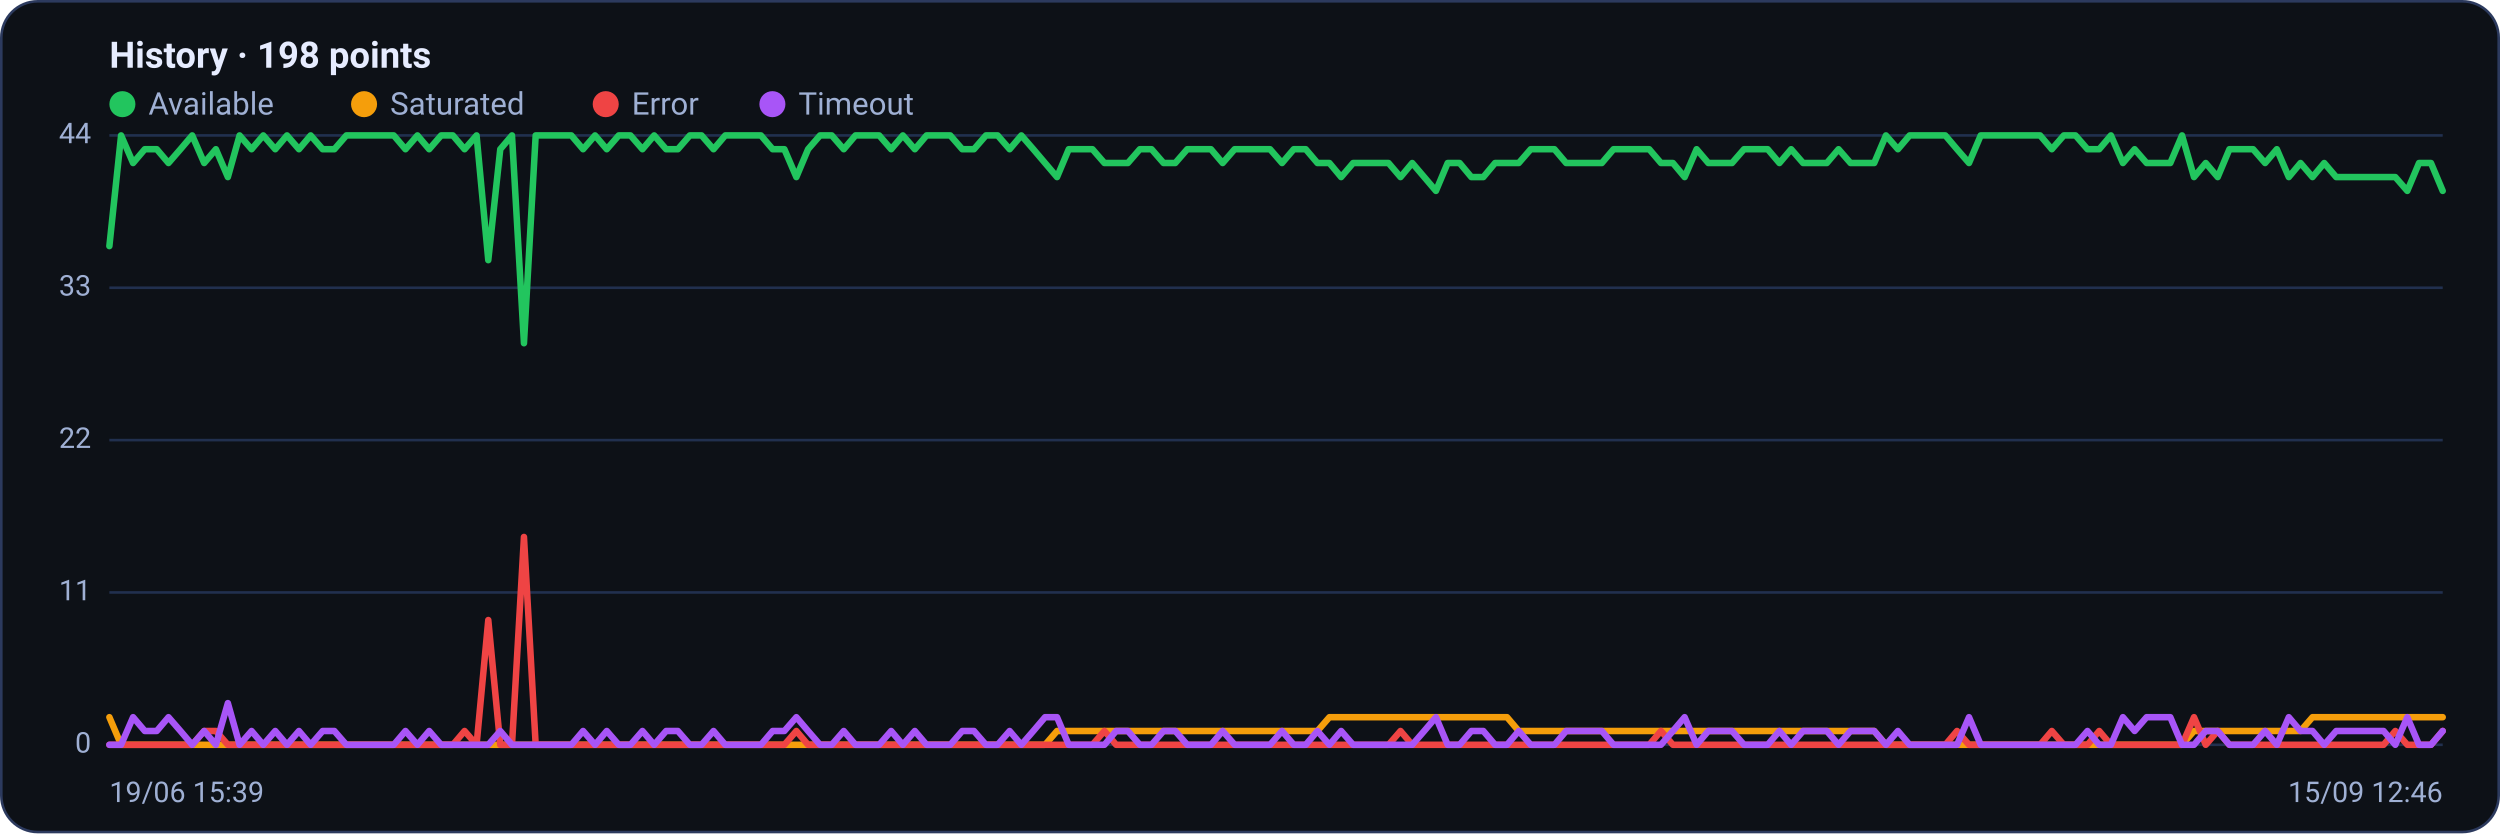
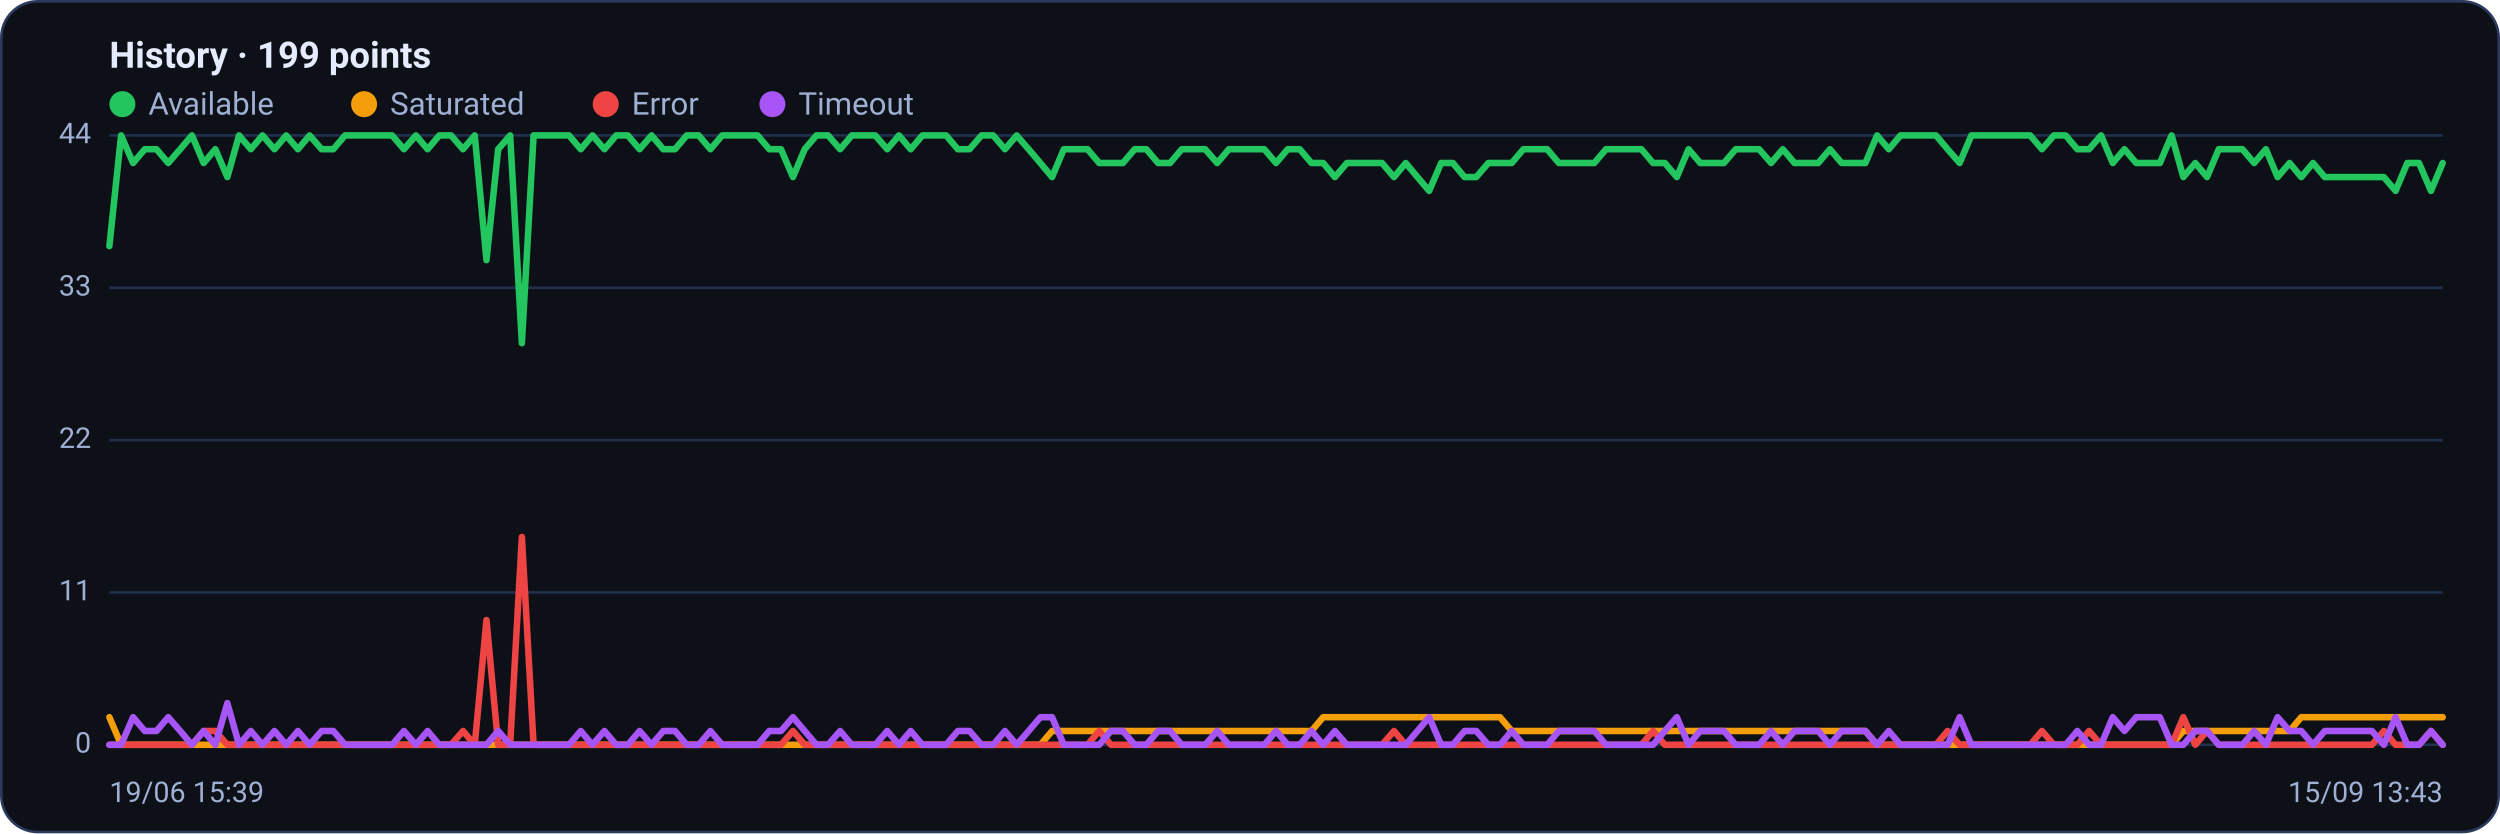
<svg xmlns="http://www.w3.org/2000/svg" viewBox="0 0 960 320" width="960" height="320" font-family="Segoe UI, system-ui, -apple-system, Roboto, Helvetica, Arial, sans-serif" role="img" aria-label="Availability history per region">
  <rect x="0.5" y="0.5" width="959" height="319" rx="14" fill="#0d1117" stroke="#2c3a5e" />
-   <text x="42" y="26" font-size="14" font-weight="600" fill="#e6ecff">History · 198 points</text>
+   <text x="42" y="26" font-size="14" font-weight="600" fill="#e6ecff">History · 199 points</text>
  <circle cx="47" cy="40" r="5" fill="#22c55e" />
  <text x="57" y="44" font-size="12" fill="#9fb0d4">Available</text>
  <circle cx="139.8" cy="40" r="5" fill="#f59e0b" />
  <text x="149.8" y="44" font-size="12" fill="#9fb0d4">Saturated</text>
  <circle cx="232.6" cy="40" r="5" fill="#ef4444" />
  <text x="242.6" y="44" font-size="12" fill="#9fb0d4">Error</text>
  <circle cx="296.6" cy="40" r="5" fill="#a855f7" />
  <text x="306.6" y="44" font-size="12" fill="#9fb0d4">Timeout</text>
  <line x1="42" y1="286.0" x2="938" y2="286.0" stroke="#21304f" stroke-width="1" />
  <text x="35" y="289.0" text-anchor="end" font-size="11" fill="#9fb0d4">0</text>
  <line x1="42" y1="227.5" x2="938" y2="227.5" stroke="#21304f" stroke-width="1" />
  <text x="35" y="230.5" text-anchor="end" font-size="11" fill="#9fb0d4">11</text>
  <line x1="42" y1="169.0" x2="938" y2="169.0" stroke="#21304f" stroke-width="1" />
  <text x="35" y="172.0" text-anchor="end" font-size="11" fill="#9fb0d4">22</text>
  <line x1="42" y1="110.5" x2="938" y2="110.5" stroke="#21304f" stroke-width="1" />
  <text x="35" y="113.5" text-anchor="end" font-size="11" fill="#9fb0d4">33</text>
  <line x1="42" y1="52.0" x2="938" y2="52.0" stroke="#21304f" stroke-width="1" />
  <text x="35" y="55.0" text-anchor="end" font-size="11" fill="#9fb0d4">44</text>
-   <polyline fill="none" stroke="#22c55e" stroke-width="2.5" stroke-linejoin="round" stroke-linecap="round" points="42.0,94.5 46.5,52.0 51.1,62.6 55.6,57.3 60.2,57.3 64.7,62.6 69.3,57.3 73.8,52.0 78.4,62.6 82.9,57.3 87.5,68.0 92.0,52.0 96.6,57.3 101.1,52.0 105.7,57.3 110.2,52.0 114.8,57.3 119.3,52.0 123.9,57.3 128.4,57.3 133.0,52.0 137.5,52.0 142.1,52.0 146.6,52.0 151.2,52.0 155.7,57.3 160.3,52.0 164.8,57.3 169.4,52.0 173.9,52.0 178.4,57.3 183.0,52.0 187.5,99.9 192.1,57.3 196.6,52.0 201.2,131.8 205.7,52.0 210.3,52.0 214.8,52.0 219.4,52.0 223.9,57.3 228.5,52.0 233.0,57.3 237.6,52.0 242.1,52.0 246.7,57.3 251.2,52.0 255.8,57.3 260.3,57.3 264.9,52.0 269.4,52.0 274.0,57.3 278.5,52.0 283.1,52.0 287.6,52.0 292.2,52.0 296.7,57.3 301.2,57.3 305.8,68.0 310.3,57.3 314.9,52.0 319.4,52.0 324.0,57.3 328.5,52.0 333.1,52.0 337.6,52.0 342.2,57.3 346.7,52.0 351.3,57.3 355.8,52.0 360.4,52.0 364.9,52.0 369.5,57.3 374.0,57.3 378.6,52.0 383.1,52.0 387.7,57.3 392.2,52.0 396.8,57.3 401.3,62.6 405.9,68.0 410.4,57.3 415.0,57.3 419.5,57.3 424.1,62.6 428.6,62.6 433.1,62.6 437.7,57.3 442.2,57.3 446.8,62.6 451.3,62.6 455.9,57.3 460.4,57.3 465.0,57.3 469.5,62.6 474.1,57.3 478.6,57.3 483.2,57.3 487.7,57.3 492.3,62.6 496.8,57.3 501.4,57.3 505.9,62.6 510.5,62.6 515.0,68.0 519.6,62.6 524.1,62.6 528.7,62.6 533.2,62.6 537.8,68.0 542.3,62.6 546.9,68.0 551.4,73.3 555.9,62.6 560.5,62.6 565.0,68.0 569.6,68.0 574.1,62.6 578.7,62.6 583.2,62.6 587.8,57.3 592.3,57.3 596.9,57.3 601.4,62.6 606.0,62.6 610.5,62.6 615.1,62.6 619.6,57.3 624.2,57.3 628.7,57.3 633.3,57.3 637.8,62.6 642.4,62.6 646.9,68.0 651.5,57.3 656.0,62.6 660.6,62.6 665.1,62.6 669.7,57.3 674.2,57.3 678.8,57.3 683.3,62.6 687.8,57.3 692.4,62.6 696.9,62.6 701.5,62.6 706.0,57.3 710.6,62.6 715.1,62.6 719.7,62.6 724.2,52.0 728.8,57.3 733.3,52.0 737.9,52.0 742.4,52.0 747.0,52.0 751.5,57.3 756.1,62.6 760.6,52.0 765.2,52.0 769.7,52.0 774.3,52.0 778.8,52.0 783.4,52.0 787.9,57.3 792.5,52.0 797.0,52.0 801.6,57.3 806.1,57.3 810.6,52.0 815.2,62.6 819.7,57.3 824.3,62.6 828.8,62.6 833.4,62.6 837.9,52.0 842.5,68.0 847.0,62.6 851.6,68.0 856.1,57.3 860.7,57.3 865.2,57.3 869.8,62.6 874.3,57.3 878.9,68.0 883.4,62.6 888.0,68.0 892.5,62.6 897.1,68.0 901.6,68.0 906.2,68.0 910.7,68.0 915.3,68.0 919.8,68.0 924.4,73.3 928.9,62.6 933.5,62.6 938.0,73.3" />
-   <polyline fill="none" stroke="#f59e0b" stroke-width="2.5" stroke-linejoin="round" stroke-linecap="round" points="42.0,275.4 46.5,286.0 51.1,286.0 55.6,286.0 60.2,286.0 64.7,286.0 69.3,286.0 73.8,286.0 78.4,286.0 82.9,286.0 87.5,286.0 92.0,286.0 96.6,286.0 101.1,286.0 105.7,286.0 110.2,286.0 114.8,286.0 119.3,286.0 123.9,286.0 128.4,286.0 133.0,286.0 137.5,286.0 142.1,286.0 146.6,286.0 151.2,286.0 155.7,286.0 160.3,286.0 164.8,286.0 169.4,286.0 173.9,286.0 178.4,286.0 183.0,286.0 187.5,286.0 192.1,286.0 196.6,286.0 201.2,286.0 205.7,286.0 210.3,286.0 214.8,286.0 219.4,286.0 223.9,286.0 228.5,286.0 233.0,286.0 237.6,286.0 242.1,286.0 246.7,286.0 251.2,286.0 255.8,286.0 260.3,286.0 264.9,286.0 269.4,286.0 274.0,286.0 278.5,286.0 283.1,286.0 287.6,286.0 292.2,286.0 296.7,286.0 301.2,286.0 305.8,286.0 310.3,286.0 314.9,286.0 319.4,286.0 324.0,286.0 328.5,286.0 333.1,286.0 337.6,286.0 342.2,286.0 346.7,286.0 351.3,286.0 355.8,286.0 360.4,286.0 364.9,286.0 369.5,286.0 374.0,286.0 378.6,286.0 383.1,286.0 387.7,286.0 392.2,286.0 396.8,286.0 401.3,286.0 405.9,280.7 410.4,280.7 415.0,280.7 419.5,280.7 424.1,280.7 428.6,280.7 433.1,280.7 437.7,280.7 442.2,280.7 446.8,280.7 451.3,280.7 455.9,280.7 460.4,280.7 465.0,280.7 469.5,280.7 474.1,280.7 478.6,280.7 483.2,280.7 487.7,280.7 492.3,280.7 496.8,280.7 501.4,280.7 505.9,280.7 510.5,275.4 515.0,275.4 519.6,275.4 524.1,275.4 528.7,275.4 533.2,275.4 537.8,275.4 542.3,275.4 546.9,275.4 551.4,275.4 555.9,275.4 560.5,275.4 565.0,275.4 569.6,275.4 574.1,275.4 578.7,275.4 583.2,280.7 587.8,280.7 592.3,280.7 596.9,280.7 601.4,280.7 606.0,280.7 610.5,280.7 615.1,280.7 619.6,280.7 624.2,280.7 628.7,280.7 633.3,280.7 637.8,280.7 642.4,280.7 646.9,280.7 651.5,280.7 656.0,280.7 660.6,280.7 665.1,280.7 669.7,280.7 674.2,280.7 678.8,280.7 683.3,280.7 687.8,280.7 692.4,280.7 696.9,280.7 701.5,280.7 706.0,280.7 710.6,280.7 715.1,280.7 719.7,280.7 724.2,286.0 728.8,286.0 733.3,286.0 737.9,286.0 742.4,286.0 747.0,286.0 751.5,286.0 756.1,286.0 760.6,286.0 765.2,286.0 769.7,286.0 774.3,286.0 778.8,286.0 783.4,286.0 787.9,286.0 792.5,286.0 797.0,286.0 801.6,286.0 806.1,286.0 810.6,286.0 815.2,286.0 819.7,286.0 824.3,286.0 828.8,286.0 833.4,286.0 837.9,286.0 842.5,280.7 847.0,280.7 851.6,280.7 856.1,280.7 860.7,280.7 865.2,280.7 869.8,280.7 874.3,280.7 878.9,280.7 883.4,280.7 888.0,275.4 892.5,275.4 897.1,275.4 901.6,275.4 906.2,275.4 910.7,275.4 915.3,275.4 919.8,275.4 924.4,275.4 928.9,275.4 933.5,275.4 938.0,275.4" />
-   <polyline fill="none" stroke="#ef4444" stroke-width="2.5" stroke-linejoin="round" stroke-linecap="round" points="42.0,286.0 46.5,286.0 51.1,286.0 55.6,286.0 60.2,286.0 64.7,286.0 69.3,286.0 73.8,286.0 78.4,280.7 82.9,280.7 87.5,286.0 92.0,286.0 96.6,286.0 101.1,286.0 105.7,286.0 110.2,286.0 114.8,286.0 119.3,286.0 123.9,286.0 128.4,286.0 133.0,286.0 137.5,286.0 142.1,286.0 146.6,286.0 151.2,286.0 155.7,286.0 160.3,286.0 164.8,286.0 169.4,286.0 173.9,286.0 178.4,280.7 183.0,286.0 187.5,238.1 192.1,286.0 196.6,286.0 201.2,206.2 205.7,286.0 210.3,286.0 214.8,286.0 219.4,286.0 223.9,286.0 228.5,286.0 233.0,286.0 237.6,286.0 242.1,286.0 246.7,286.0 251.2,286.0 255.8,286.0 260.3,286.0 264.9,286.0 269.4,286.0 274.0,286.0 278.5,286.0 283.1,286.0 287.6,286.0 292.2,286.0 296.7,286.0 301.2,286.0 305.8,280.7 310.3,286.0 314.9,286.0 319.4,286.0 324.0,286.0 328.5,286.0 333.1,286.0 337.6,286.0 342.2,286.0 346.7,286.0 351.3,286.0 355.8,286.0 360.4,286.0 364.9,286.0 369.5,286.0 374.0,286.0 378.6,286.0 383.1,286.0 387.7,286.0 392.2,286.0 396.8,286.0 401.3,286.0 405.9,286.0 410.4,286.0 415.0,286.0 419.5,286.0 424.1,280.7 428.6,286.0 433.1,286.0 437.7,286.0 442.2,286.0 446.8,286.0 451.3,286.0 455.9,286.0 460.4,286.0 465.0,286.0 469.5,286.0 474.1,286.0 478.6,286.0 483.2,286.0 487.7,286.0 492.3,286.0 496.8,286.0 501.4,286.0 505.9,286.0 510.5,286.0 515.0,286.0 519.6,286.0 524.1,286.0 528.7,286.0 533.2,286.0 537.8,280.7 542.3,286.0 546.9,286.0 551.4,286.0 555.9,286.0 560.5,286.0 565.0,286.0 569.6,286.0 574.1,286.0 578.7,286.0 583.2,286.0 587.8,286.0 592.3,286.0 596.9,286.0 601.4,286.0 606.0,286.0 610.5,286.0 615.1,286.0 619.6,286.0 624.2,286.0 628.7,286.0 633.3,286.0 637.8,280.7 642.4,286.0 646.9,286.0 651.5,286.0 656.0,286.0 660.6,286.0 665.1,286.0 669.7,286.0 674.2,286.0 678.8,286.0 683.3,286.0 687.8,286.0 692.4,286.0 696.9,286.0 701.5,286.0 706.0,286.0 710.6,286.0 715.1,286.0 719.7,286.0 724.2,286.0 728.8,286.0 733.3,286.0 737.9,286.0 742.4,286.0 747.0,286.0 751.5,280.7 756.1,286.0 760.6,286.0 765.2,286.0 769.7,286.0 774.3,286.0 778.8,286.0 783.4,286.0 787.9,280.7 792.5,286.0 797.0,286.0 801.6,286.0 806.1,280.7 810.6,286.0 815.2,286.0 819.7,286.0 824.3,286.0 828.8,286.0 833.4,286.0 837.9,286.0 842.5,275.4 847.0,286.0 851.6,280.7 856.1,286.0 860.7,286.0 865.2,286.0 869.8,286.0 874.3,286.0 878.9,286.0 883.4,286.0 888.0,286.0 892.5,286.0 897.1,286.0 901.6,286.0 906.2,286.0 910.7,286.0 915.3,286.0 919.8,280.7 924.4,286.0 928.9,286.0 933.5,286.0 938.0,280.7" />
-   <polyline fill="none" stroke="#a855f7" stroke-width="2.5" stroke-linejoin="round" stroke-linecap="round" points="42.0,286.0 46.5,286.0 51.1,275.4 55.6,280.7 60.2,280.7 64.7,275.4 69.3,280.7 73.8,286.0 78.4,280.7 82.9,286.0 87.5,270.0 92.0,286.0 96.6,280.7 101.1,286.0 105.7,280.7 110.2,286.0 114.8,280.7 119.3,286.0 123.9,280.7 128.4,280.7 133.0,286.0 137.5,286.0 142.1,286.0 146.6,286.0 151.2,286.0 155.7,280.7 160.3,286.0 164.8,280.7 169.4,286.0 173.9,286.0 178.4,286.0 183.0,286.0 187.5,286.0 192.1,280.7 196.6,286.0 201.2,286.0 205.7,286.0 210.3,286.0 214.8,286.0 219.4,286.0 223.9,280.7 228.5,286.0 233.0,280.7 237.6,286.0 242.1,286.0 246.7,280.7 251.2,286.0 255.8,280.7 260.3,280.7 264.9,286.0 269.4,286.0 274.0,280.7 278.5,286.0 283.1,286.0 287.6,286.0 292.2,286.0 296.7,280.7 301.2,280.7 305.8,275.4 310.3,280.7 314.9,286.0 319.4,286.0 324.0,280.7 328.5,286.0 333.1,286.0 337.6,286.0 342.2,280.7 346.7,286.0 351.3,280.7 355.8,286.0 360.4,286.0 364.9,286.0 369.5,280.7 374.0,280.7 378.6,286.0 383.1,286.0 387.7,280.7 392.2,286.0 396.8,280.7 401.3,275.4 405.9,275.4 410.4,286.0 415.0,286.0 419.5,286.0 424.1,286.0 428.6,280.7 433.1,280.7 437.7,286.0 442.2,286.0 446.8,280.7 451.3,280.7 455.9,286.0 460.4,286.0 465.0,286.0 469.5,280.7 474.1,286.0 478.6,286.0 483.2,286.0 487.7,286.0 492.3,280.7 496.8,286.0 501.4,286.0 505.9,280.7 510.5,286.0 515.0,280.7 519.6,286.0 524.1,286.0 528.7,286.0 533.2,286.0 537.8,286.0 542.3,286.0 546.9,280.7 551.4,275.4 555.9,286.0 560.5,286.0 565.0,280.7 569.6,280.7 574.1,286.0 578.7,286.0 583.2,280.7 587.8,286.0 592.3,286.0 596.9,286.0 601.4,280.7 606.0,280.7 610.5,280.7 615.1,280.7 619.6,286.0 624.2,286.0 628.7,286.0 633.3,286.0 637.8,286.0 642.4,280.7 646.9,275.4 651.5,286.0 656.0,280.7 660.6,280.7 665.1,280.7 669.7,286.0 674.2,286.0 678.8,286.0 683.3,280.7 687.8,286.0 692.4,280.7 696.9,280.7 701.5,280.7 706.0,286.0 710.6,280.7 715.1,280.7 719.7,280.7 724.2,286.0 728.8,280.7 733.3,286.0 737.9,286.0 742.4,286.0 747.0,286.0 751.5,286.0 756.1,275.4 760.6,286.0 765.2,286.0 769.7,286.0 774.3,286.0 778.8,286.0 783.4,286.0 787.9,286.0 792.5,286.0 797.0,286.0 801.6,280.7 806.1,286.0 810.6,286.0 815.2,275.4 819.7,280.7 824.3,275.4 828.8,275.4 833.4,275.4 837.9,286.0 842.5,286.0 847.0,280.7 851.6,280.7 856.1,286.0 860.7,286.0 865.2,286.0 869.8,280.7 874.3,286.0 878.9,275.4 883.4,280.7 888.0,280.7 892.5,286.0 897.1,280.7 901.6,280.7 906.2,280.7 910.7,280.7 915.3,280.7 919.8,286.0 924.4,275.4 928.9,286.0 933.5,286.0 938.0,280.7" />
+   <polyline fill="none" stroke="#22c55e" stroke-width="2.5" stroke-linejoin="round" stroke-linecap="round" points="42.0,94.5 46.5,52.0 51.1,62.6 55.6,57.3 60.1,57.3 64.6,62.6 69.2,57.3 73.7,52.0 78.2,62.6 82.7,57.3 87.3,68.0 91.8,52.0 96.3,57.3 100.8,52.0 105.4,57.3 109.9,52.0 114.4,57.3 118.9,52.0 123.5,57.3 128.0,57.3 132.5,52.0 137.0,52.0 141.6,52.0 146.1,52.0 150.6,52.0 155.1,57.3 159.7,52.0 164.2,57.3 168.7,52.0 173.2,52.0 177.8,57.3 182.3,52.0 186.8,99.9 191.3,57.3 195.9,52.0 200.4,131.8 204.9,52.0 209.4,52.0 214.0,52.0 218.5,52.0 223.0,57.3 227.5,52.0 232.1,57.3 236.6,52.0 241.1,52.0 245.6,57.3 250.2,52.0 254.7,57.3 259.2,57.3 263.7,52.0 268.3,52.0 272.8,57.3 277.3,52.0 281.8,52.0 286.4,52.0 290.9,52.0 295.4,57.3 299.9,57.3 304.5,68.0 309.0,57.3 313.5,52.0 318.0,52.0 322.6,57.3 327.1,52.0 331.6,52.0 336.1,52.0 340.7,57.3 345.2,52.0 349.7,57.3 354.2,52.0 358.8,52.0 363.3,52.0 367.8,57.3 372.3,57.3 376.9,52.0 381.4,52.0 385.9,57.3 390.4,52.0 395.0,57.3 399.5,62.6 404.0,68.0 408.5,57.3 413.1,57.3 417.6,57.3 422.1,62.6 426.6,62.6 431.2,62.6 435.7,57.3 440.2,57.3 444.7,62.6 449.3,62.6 453.8,57.3 458.3,57.3 462.8,57.3 467.4,62.6 471.9,57.3 476.4,57.3 480.9,57.3 485.5,57.3 490.0,62.6 494.5,57.3 499.1,57.3 503.6,62.6 508.1,62.6 512.6,68.0 517.2,62.6 521.7,62.6 526.2,62.6 530.7,62.6 535.3,68.0 539.8,62.6 544.3,68.0 548.8,73.3 553.4,62.6 557.9,62.6 562.4,68.0 566.9,68.0 571.5,62.6 576.0,62.6 580.5,62.6 585.0,57.3 589.6,57.3 594.1,57.3 598.6,62.6 603.1,62.6 607.7,62.6 612.2,62.6 616.7,57.3 621.2,57.3 625.8,57.3 630.3,57.3 634.8,62.6 639.3,62.6 643.9,68.0 648.4,57.3 652.9,62.6 657.4,62.6 662.0,62.6 666.5,57.3 671.0,57.3 675.5,57.3 680.1,62.6 684.6,57.3 689.1,62.6 693.6,62.6 698.2,62.6 702.7,57.3 707.2,62.6 711.7,62.6 716.3,62.6 720.8,52.0 725.3,57.3 729.8,52.0 734.4,52.0 738.9,52.0 743.4,52.0 747.9,57.3 752.5,62.6 757.0,52.0 761.5,52.0 766.0,52.0 770.6,52.0 775.1,52.0 779.6,52.0 784.1,57.3 788.7,52.0 793.2,52.0 797.7,57.3 802.2,57.3 806.8,52.0 811.3,62.6 815.8,57.3 820.3,62.6 824.9,62.6 829.4,62.6 833.9,52.0 838.4,68.0 843.0,62.6 847.5,68.0 852.0,57.3 856.5,57.3 861.1,57.3 865.6,62.6 870.1,57.3 874.6,68.0 879.2,62.6 883.7,68.0 888.2,62.6 892.7,68.0 897.3,68.0 901.8,68.0 906.3,68.0 910.8,68.0 915.4,68.0 919.9,73.3 924.4,62.6 928.9,62.6 933.5,73.3 938.0,62.6" />
+   <polyline fill="none" stroke="#f59e0b" stroke-width="2.5" stroke-linejoin="round" stroke-linecap="round" points="42.0,275.4 46.5,286.0 51.1,286.0 55.6,286.0 60.1,286.0 64.6,286.0 69.2,286.0 73.7,286.0 78.2,286.0 82.7,286.0 87.3,286.0 91.8,286.0 96.3,286.0 100.8,286.0 105.4,286.0 109.9,286.0 114.4,286.0 118.9,286.0 123.5,286.0 128.0,286.0 132.5,286.0 137.0,286.0 141.6,286.0 146.1,286.0 150.6,286.0 155.1,286.0 159.7,286.0 164.2,286.0 168.7,286.0 173.2,286.0 177.8,286.0 182.3,286.0 186.8,286.0 191.3,286.0 195.9,286.0 200.4,286.0 204.9,286.0 209.4,286.0 214.0,286.0 218.5,286.0 223.0,286.0 227.5,286.0 232.1,286.0 236.6,286.0 241.1,286.0 245.6,286.0 250.2,286.0 254.7,286.0 259.2,286.0 263.7,286.0 268.3,286.0 272.8,286.0 277.3,286.0 281.8,286.0 286.4,286.0 290.9,286.0 295.4,286.0 299.9,286.0 304.5,286.0 309.0,286.0 313.5,286.0 318.0,286.0 322.6,286.0 327.1,286.0 331.6,286.0 336.1,286.0 340.7,286.0 345.2,286.0 349.7,286.0 354.2,286.0 358.8,286.0 363.3,286.0 367.8,286.0 372.3,286.0 376.9,286.0 381.4,286.0 385.9,286.0 390.4,286.0 395.0,286.0 399.5,286.0 404.0,280.7 408.5,280.7 413.1,280.7 417.6,280.7 422.1,280.7 426.6,280.7 431.2,280.7 435.7,280.7 440.2,280.7 444.7,280.7 449.3,280.7 453.8,280.7 458.3,280.7 462.8,280.7 467.4,280.7 471.9,280.7 476.4,280.7 480.9,280.7 485.5,280.7 490.0,280.7 494.5,280.7 499.1,280.7 503.6,280.7 508.1,275.4 512.6,275.4 517.2,275.4 521.7,275.4 526.2,275.4 530.7,275.4 535.3,275.4 539.8,275.4 544.3,275.4 548.8,275.4 553.4,275.4 557.9,275.4 562.4,275.4 566.9,275.4 571.5,275.4 576.0,275.4 580.5,280.7 585.0,280.7 589.6,280.7 594.1,280.7 598.6,280.7 603.1,280.7 607.7,280.7 612.2,280.7 616.7,280.7 621.2,280.7 625.8,280.7 630.3,280.7 634.8,280.7 639.3,280.7 643.9,280.7 648.4,280.7 652.9,280.7 657.4,280.7 662.0,280.7 666.5,280.7 671.0,280.7 675.5,280.7 680.1,280.7 684.6,280.7 689.1,280.7 693.6,280.7 698.2,280.7 702.7,280.7 707.2,280.7 711.7,280.7 716.3,280.7 720.8,286.0 725.3,286.0 729.8,286.0 734.4,286.0 738.9,286.0 743.4,286.0 747.9,286.0 752.5,286.0 757.0,286.0 761.5,286.0 766.0,286.0 770.6,286.0 775.1,286.0 779.6,286.0 784.1,286.0 788.7,286.0 793.2,286.0 797.7,286.0 802.2,286.0 806.8,286.0 811.3,286.0 815.8,286.0 820.3,286.0 824.9,286.0 829.4,286.0 833.9,286.0 838.4,280.7 843.0,280.7 847.5,280.7 852.0,280.7 856.5,280.7 861.1,280.7 865.6,280.7 870.1,280.7 874.6,280.7 879.2,280.7 883.7,275.4 888.2,275.4 892.7,275.4 897.3,275.4 901.8,275.4 906.3,275.4 910.8,275.4 915.4,275.4 919.9,275.4 924.4,275.4 928.9,275.4 933.5,275.4 938.0,275.4" />
+   <polyline fill="none" stroke="#ef4444" stroke-width="2.5" stroke-linejoin="round" stroke-linecap="round" points="42.0,286.0 46.5,286.0 51.1,286.0 55.6,286.0 60.1,286.0 64.6,286.0 69.2,286.0 73.7,286.0 78.2,280.7 82.7,280.7 87.3,286.0 91.8,286.0 96.3,286.0 100.8,286.0 105.4,286.0 109.9,286.0 114.4,286.0 118.9,286.0 123.5,286.0 128.0,286.0 132.5,286.0 137.0,286.0 141.6,286.0 146.1,286.0 150.6,286.0 155.1,286.0 159.7,286.0 164.2,286.0 168.7,286.0 173.2,286.0 177.8,280.7 182.3,286.0 186.8,238.1 191.3,286.0 195.9,286.0 200.4,206.2 204.9,286.0 209.4,286.0 214.0,286.0 218.5,286.0 223.0,286.0 227.5,286.0 232.1,286.0 236.6,286.0 241.1,286.0 245.6,286.0 250.2,286.0 254.7,286.0 259.2,286.0 263.7,286.0 268.3,286.0 272.8,286.0 277.3,286.0 281.8,286.0 286.4,286.0 290.9,286.0 295.4,286.0 299.9,286.0 304.5,280.7 309.0,286.0 313.5,286.0 318.0,286.0 322.6,286.0 327.1,286.0 331.6,286.0 336.1,286.0 340.7,286.0 345.2,286.0 349.7,286.0 354.2,286.0 358.8,286.0 363.3,286.0 367.8,286.0 372.3,286.0 376.9,286.0 381.4,286.0 385.9,286.0 390.4,286.0 395.0,286.0 399.5,286.0 404.0,286.0 408.5,286.0 413.1,286.0 417.6,286.0 422.1,280.7 426.6,286.0 431.2,286.0 435.7,286.0 440.2,286.0 444.7,286.0 449.3,286.0 453.8,286.0 458.3,286.0 462.8,286.0 467.4,286.0 471.9,286.0 476.4,286.0 480.9,286.0 485.5,286.0 490.0,286.0 494.5,286.0 499.1,286.0 503.6,286.0 508.1,286.0 512.6,286.0 517.2,286.0 521.7,286.0 526.2,286.0 530.7,286.0 535.3,280.7 539.8,286.0 544.3,286.0 548.8,286.0 553.4,286.0 557.9,286.0 562.4,286.0 566.9,286.0 571.5,286.0 576.0,286.0 580.5,286.0 585.0,286.0 589.6,286.0 594.1,286.0 598.6,286.0 603.1,286.0 607.7,286.0 612.2,286.0 616.7,286.0 621.2,286.0 625.8,286.0 630.3,286.0 634.8,280.7 639.3,286.0 643.9,286.0 648.4,286.0 652.9,286.0 657.4,286.0 662.0,286.0 666.5,286.0 671.0,286.0 675.5,286.0 680.1,286.0 684.6,286.0 689.1,286.0 693.6,286.0 698.2,286.0 702.7,286.0 707.2,286.0 711.7,286.0 716.3,286.0 720.8,286.0 725.3,286.0 729.8,286.0 734.4,286.0 738.9,286.0 743.4,286.0 747.9,280.7 752.5,286.0 757.0,286.0 761.5,286.0 766.0,286.0 770.6,286.0 775.1,286.0 779.6,286.0 784.1,280.7 788.7,286.0 793.2,286.0 797.7,286.0 802.2,280.7 806.8,286.0 811.3,286.0 815.8,286.0 820.3,286.0 824.9,286.0 829.4,286.0 833.9,286.0 838.4,275.4 843.0,286.0 847.5,280.7 852.0,286.0 856.5,286.0 861.1,286.0 865.6,286.0 870.1,286.0 874.6,286.0 879.2,286.0 883.7,286.0 888.2,286.0 892.7,286.0 897.3,286.0 901.8,286.0 906.3,286.0 910.8,286.0 915.4,280.7 919.9,286.0 924.4,286.0 928.9,286.0 933.5,280.7 938.0,286.0" />
+   <polyline fill="none" stroke="#a855f7" stroke-width="2.5" stroke-linejoin="round" stroke-linecap="round" points="42.0,286.0 46.5,286.0 51.1,275.4 55.6,280.7 60.1,280.7 64.6,275.4 69.2,280.7 73.7,286.0 78.2,280.7 82.7,286.0 87.3,270.0 91.8,286.0 96.3,280.7 100.8,286.0 105.4,280.7 109.9,286.0 114.4,280.7 118.9,286.0 123.5,280.7 128.0,280.7 132.5,286.0 137.0,286.0 141.6,286.0 146.1,286.0 150.6,286.0 155.1,280.7 159.7,286.0 164.2,280.7 168.7,286.0 173.2,286.0 177.8,286.0 182.3,286.0 186.8,286.0 191.3,280.7 195.9,286.0 200.4,286.0 204.9,286.0 209.4,286.0 214.0,286.0 218.5,286.0 223.0,280.7 227.5,286.0 232.1,280.7 236.6,286.0 241.1,286.0 245.6,280.7 250.2,286.0 254.7,280.7 259.2,280.7 263.7,286.0 268.3,286.0 272.8,280.7 277.3,286.0 281.8,286.0 286.4,286.0 290.9,286.0 295.4,280.7 299.9,280.7 304.5,275.4 309.0,280.7 313.5,286.0 318.0,286.0 322.6,280.7 327.1,286.0 331.6,286.0 336.1,286.0 340.7,280.7 345.2,286.0 349.7,280.7 354.2,286.0 358.8,286.0 363.3,286.0 367.8,280.7 372.3,280.7 376.9,286.0 381.4,286.0 385.9,280.7 390.4,286.0 395.0,280.7 399.5,275.4 404.0,275.4 408.5,286.0 413.1,286.0 417.6,286.0 422.1,286.0 426.6,280.7 431.2,280.7 435.7,286.0 440.2,286.0 444.7,280.7 449.3,280.7 453.8,286.0 458.3,286.0 462.8,286.0 467.4,280.7 471.9,286.0 476.4,286.0 480.9,286.0 485.5,286.0 490.0,280.7 494.5,286.0 499.1,286.0 503.6,280.7 508.1,286.0 512.6,280.7 517.2,286.0 521.7,286.0 526.2,286.0 530.7,286.0 535.3,286.0 539.8,286.0 544.3,280.7 548.8,275.4 553.4,286.0 557.9,286.0 562.4,280.7 566.9,280.7 571.5,286.0 576.0,286.0 580.5,280.7 585.0,286.0 589.6,286.0 594.1,286.0 598.6,280.7 603.1,280.7 607.7,280.7 612.2,280.7 616.7,286.0 621.2,286.0 625.8,286.0 630.3,286.0 634.8,286.0 639.3,280.7 643.9,275.4 648.4,286.0 652.9,280.7 657.4,280.7 662.0,280.7 666.5,286.0 671.0,286.0 675.5,286.0 680.1,280.7 684.6,286.0 689.1,280.7 693.6,280.7 698.2,280.7 702.7,286.0 707.2,280.7 711.7,280.7 716.3,280.7 720.8,286.0 725.3,280.7 729.8,286.0 734.4,286.0 738.9,286.0 743.4,286.0 747.9,286.0 752.5,275.4 757.0,286.0 761.5,286.0 766.0,286.0 770.6,286.0 775.1,286.0 779.6,286.0 784.1,286.0 788.7,286.0 793.2,286.0 797.7,280.7 802.2,286.0 806.8,286.0 811.3,275.4 815.8,280.7 820.3,275.4 824.9,275.4 829.4,275.4 833.9,286.0 838.4,286.0 843.0,280.7 847.5,280.7 852.0,286.0 856.5,286.0 861.1,286.0 865.6,280.7 870.1,286.0 874.6,275.4 879.2,280.7 883.7,280.7 888.2,286.0 892.7,280.7 897.3,280.7 901.8,280.7 906.3,280.7 910.8,280.7 915.4,286.0 919.9,275.4 924.4,286.0 928.9,286.0 933.5,280.7 938.0,286.0" />
  <text x="42" y="308" font-size="11" fill="#9fb0d4">19/06 15:39</text>
-   <text x="938" y="308" text-anchor="end" font-size="11" fill="#9fb0d4">15/09 12:46</text>
+   <text x="938" y="308" text-anchor="end" font-size="11" fill="#9fb0d4">15/09 13:43</text>
</svg>
